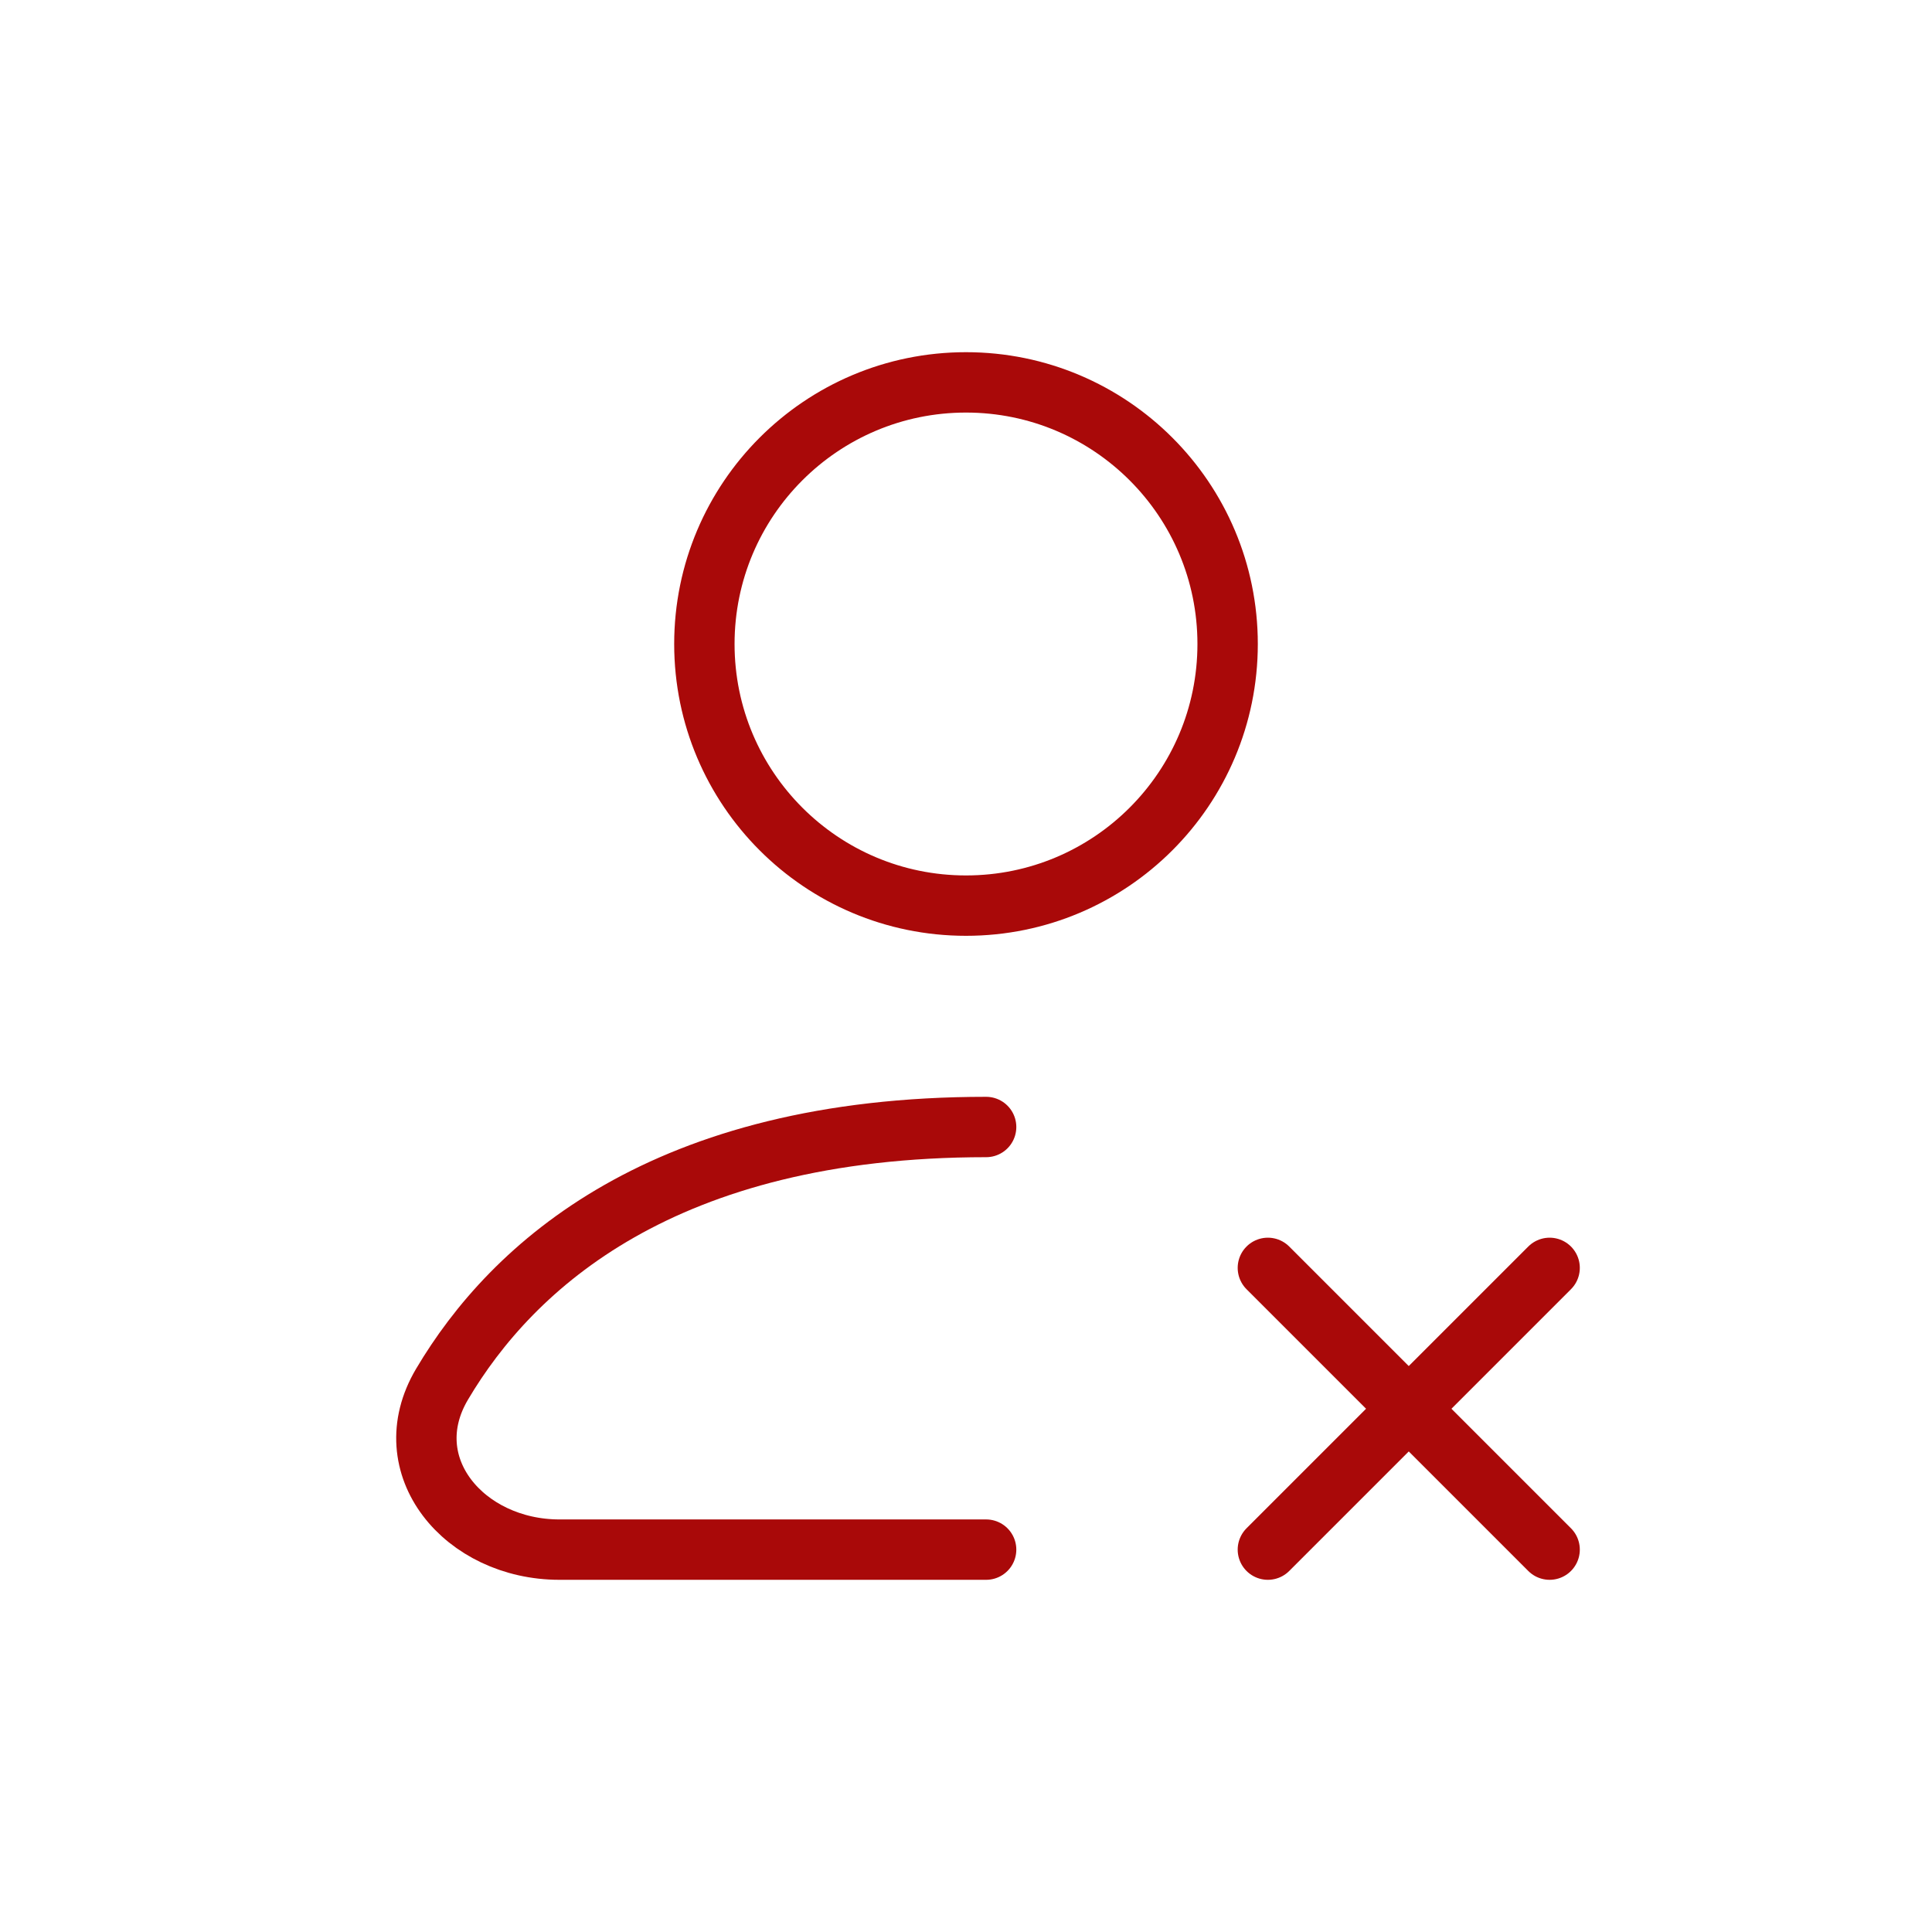
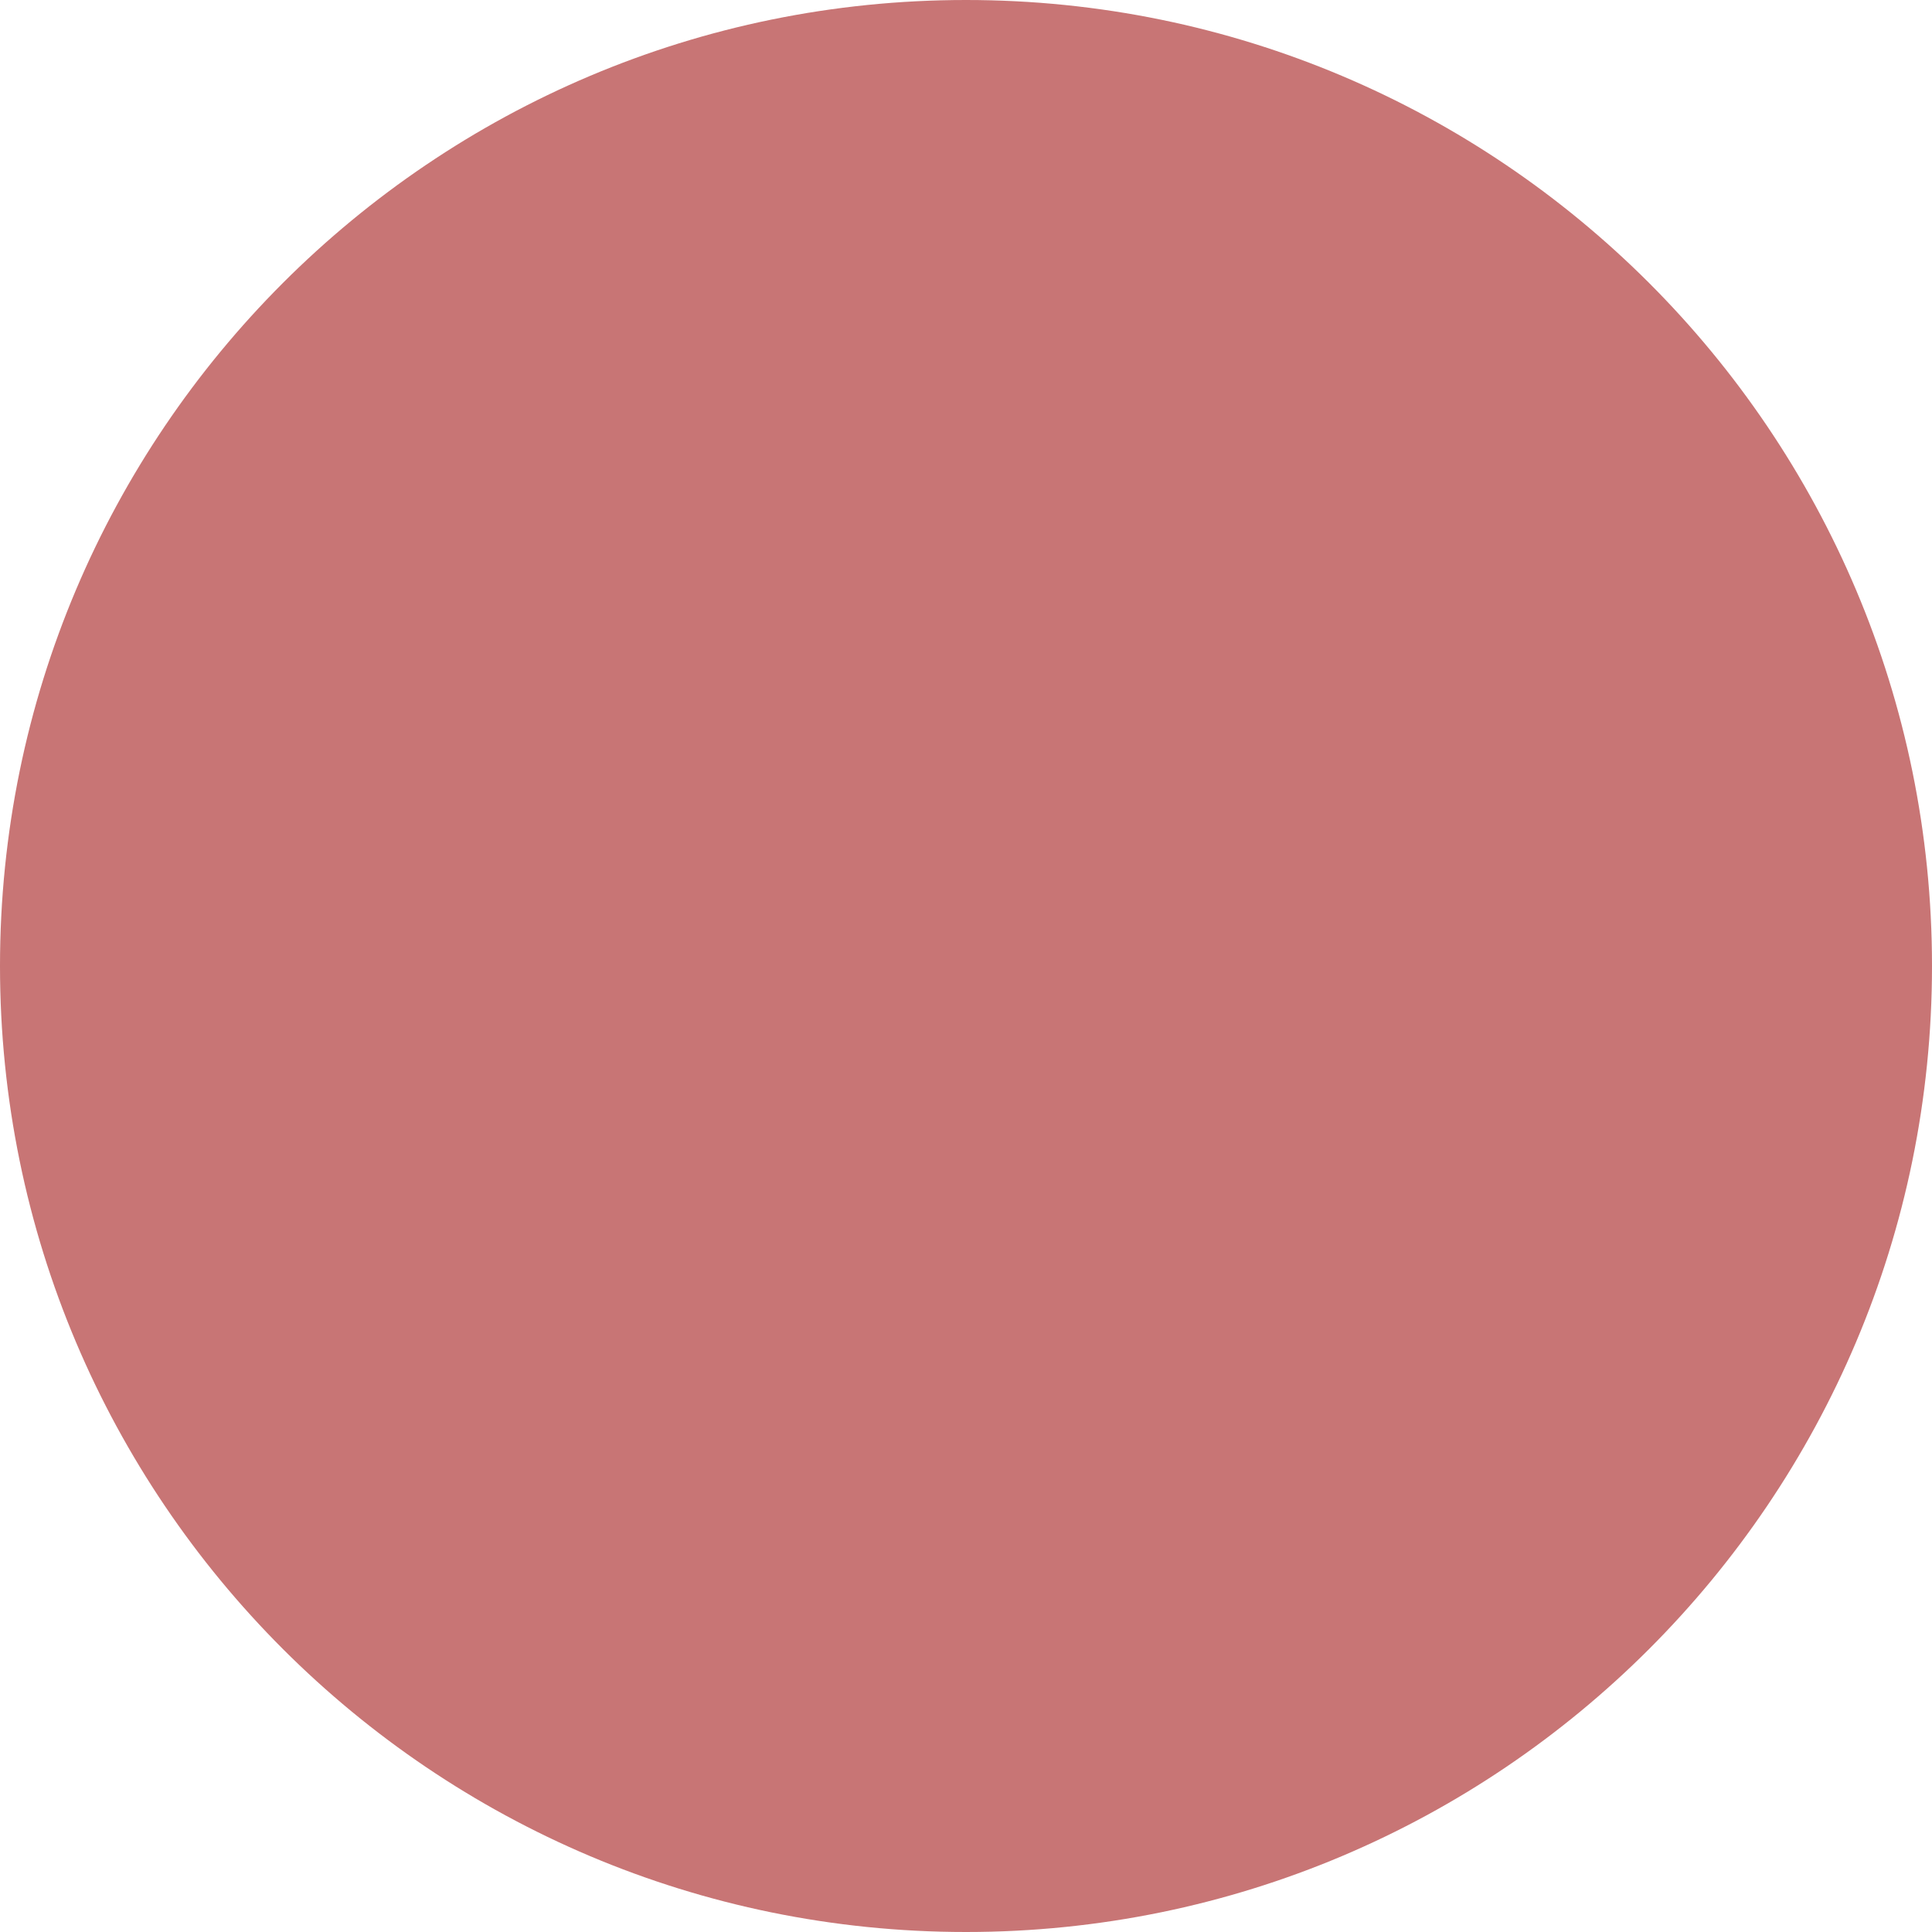
- <svg xmlns="http://www.w3.org/2000/svg" width="48" height="48" viewBox="0 0 48 48" fill="none">
-   <path d="M30.5 16C30.5 19.59 27.59 22.5 24 22.5C20.41 22.5 17.5 19.59 17.5 16C17.5 12.41 20.41 9.5 24 9.5C27.59 9.5 30.5 12.41 30.5 16Z" stroke="#A90909" stroke-width="1.5" stroke-linecap="round" stroke-linejoin="round" />
-   <path d="M24.5 38.5H13.899C11.54 38.5 9.78 36.421 10.982 34.391C12.725 31.447 16.479 28 24.5 28" stroke="#A90909" stroke-width="1.5" stroke-linecap="round" stroke-linejoin="round" />
-   <path d="M38.5 38.5L31.5 31.5" stroke="#A90909" stroke-width="1.5" stroke-linecap="round" stroke-linejoin="round" />
-   <path d="M31.5 38.5L38.5 31.5" stroke="#A90909" stroke-width="1.5" stroke-linecap="round" stroke-linejoin="round" />
+ <svg xmlns="http://www.w3.org/2000/svg" width="10" height="10" viewBox="0 0 10 10" fill="none">
+   <circle cx="5" cy="5" r="5" fill="#C87575" />
</svg>
